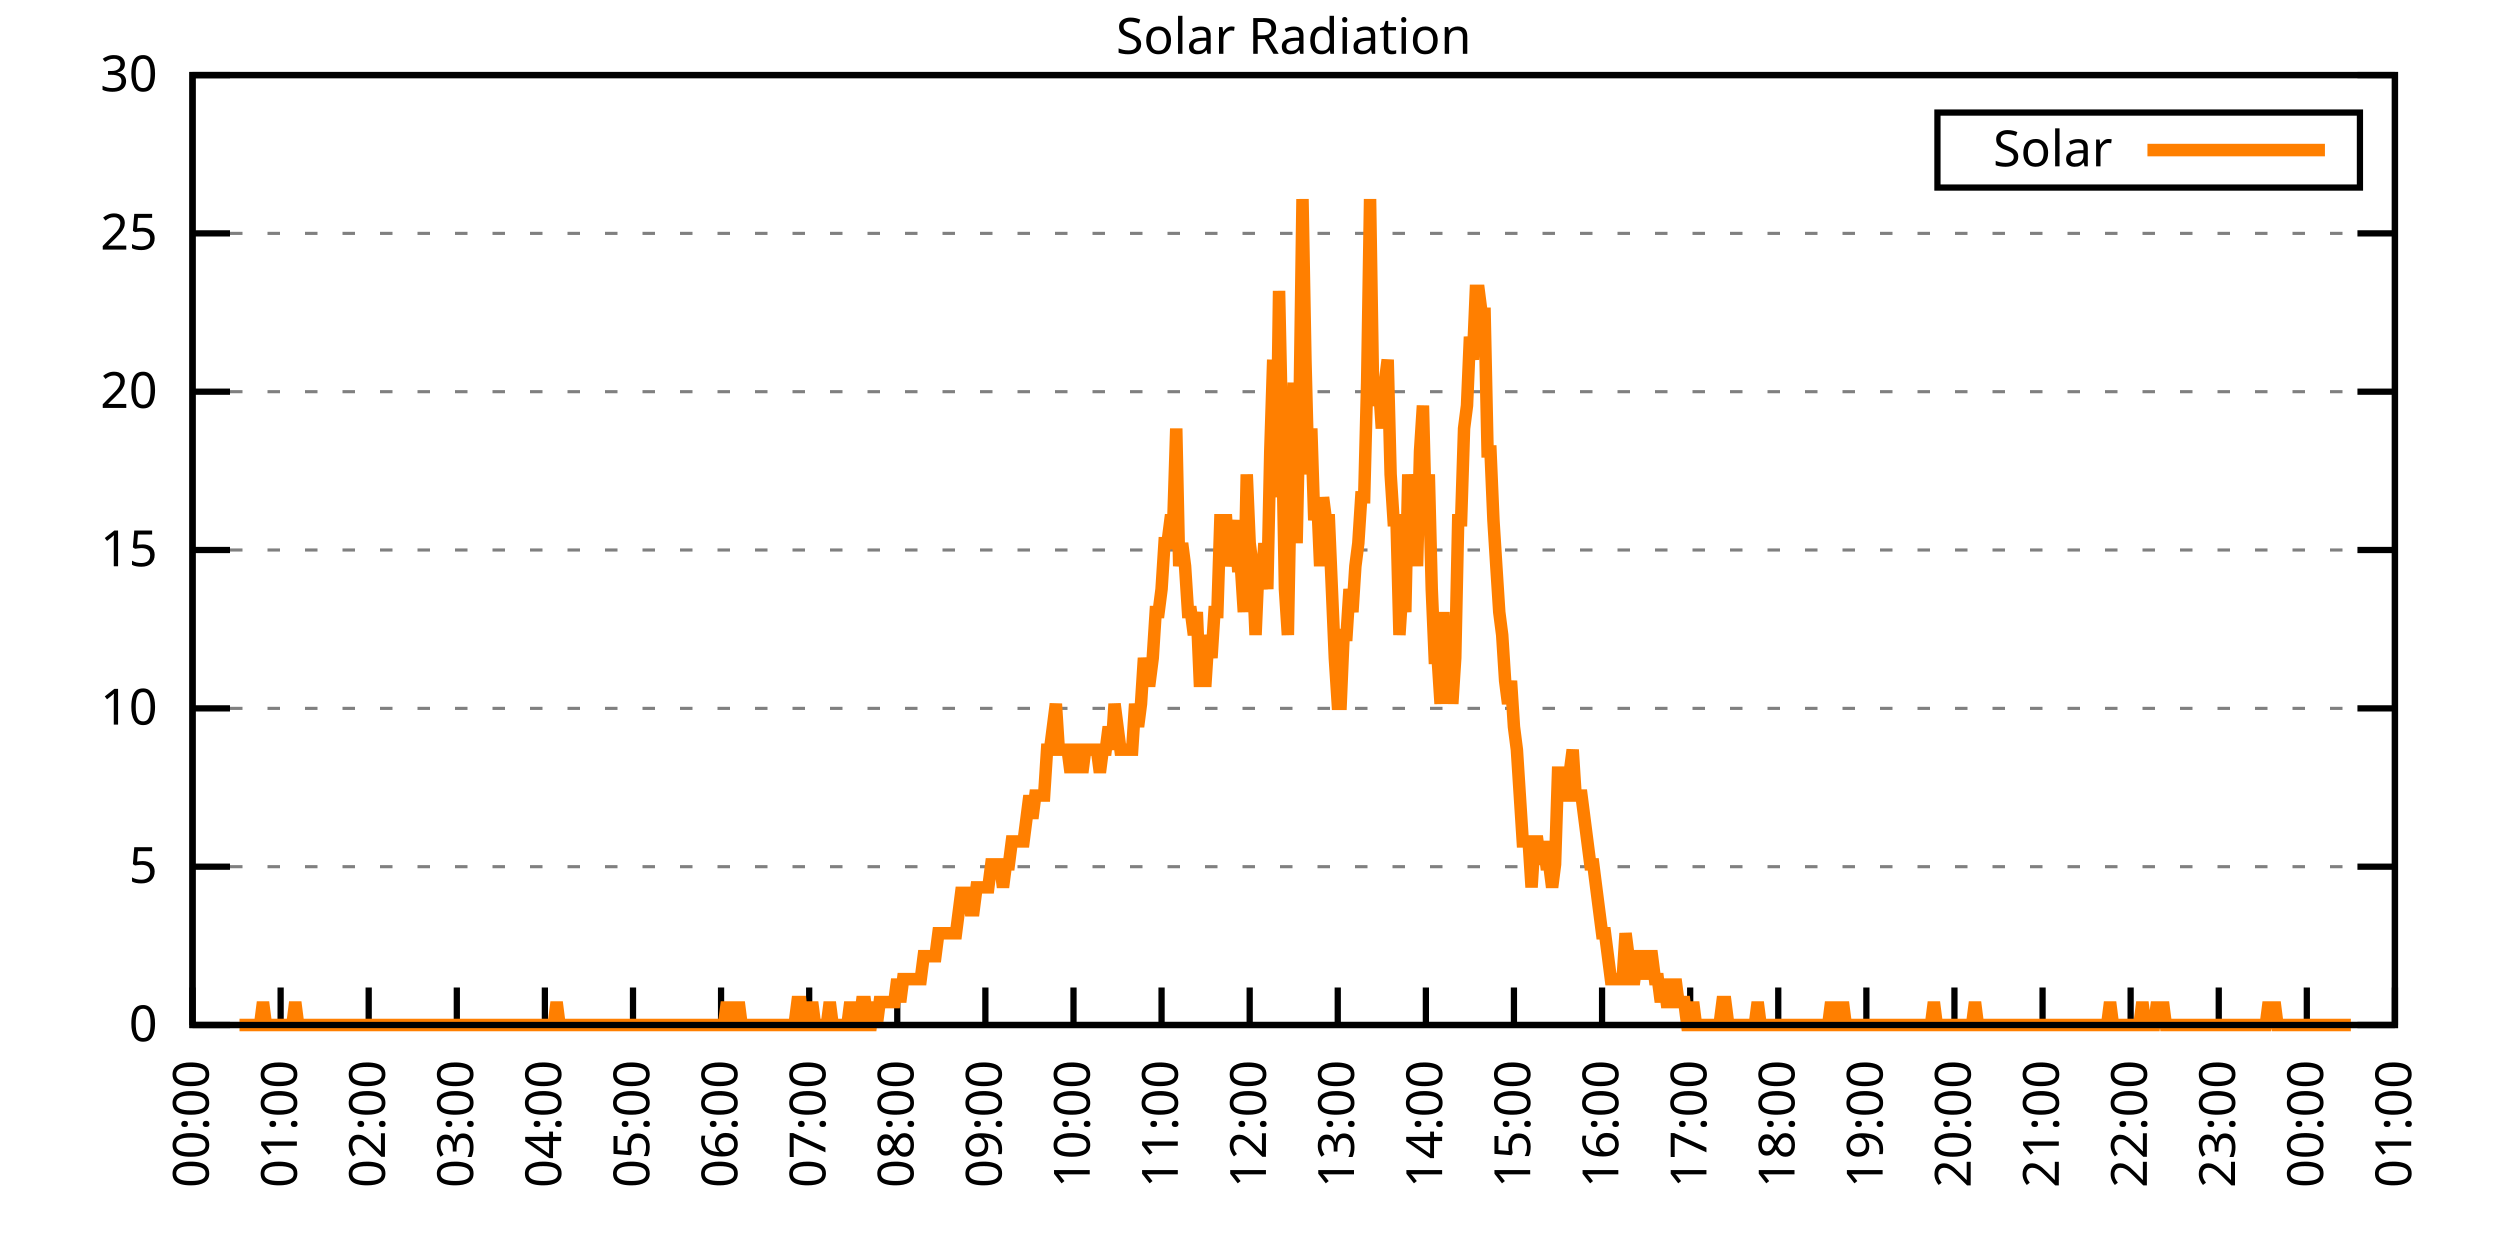
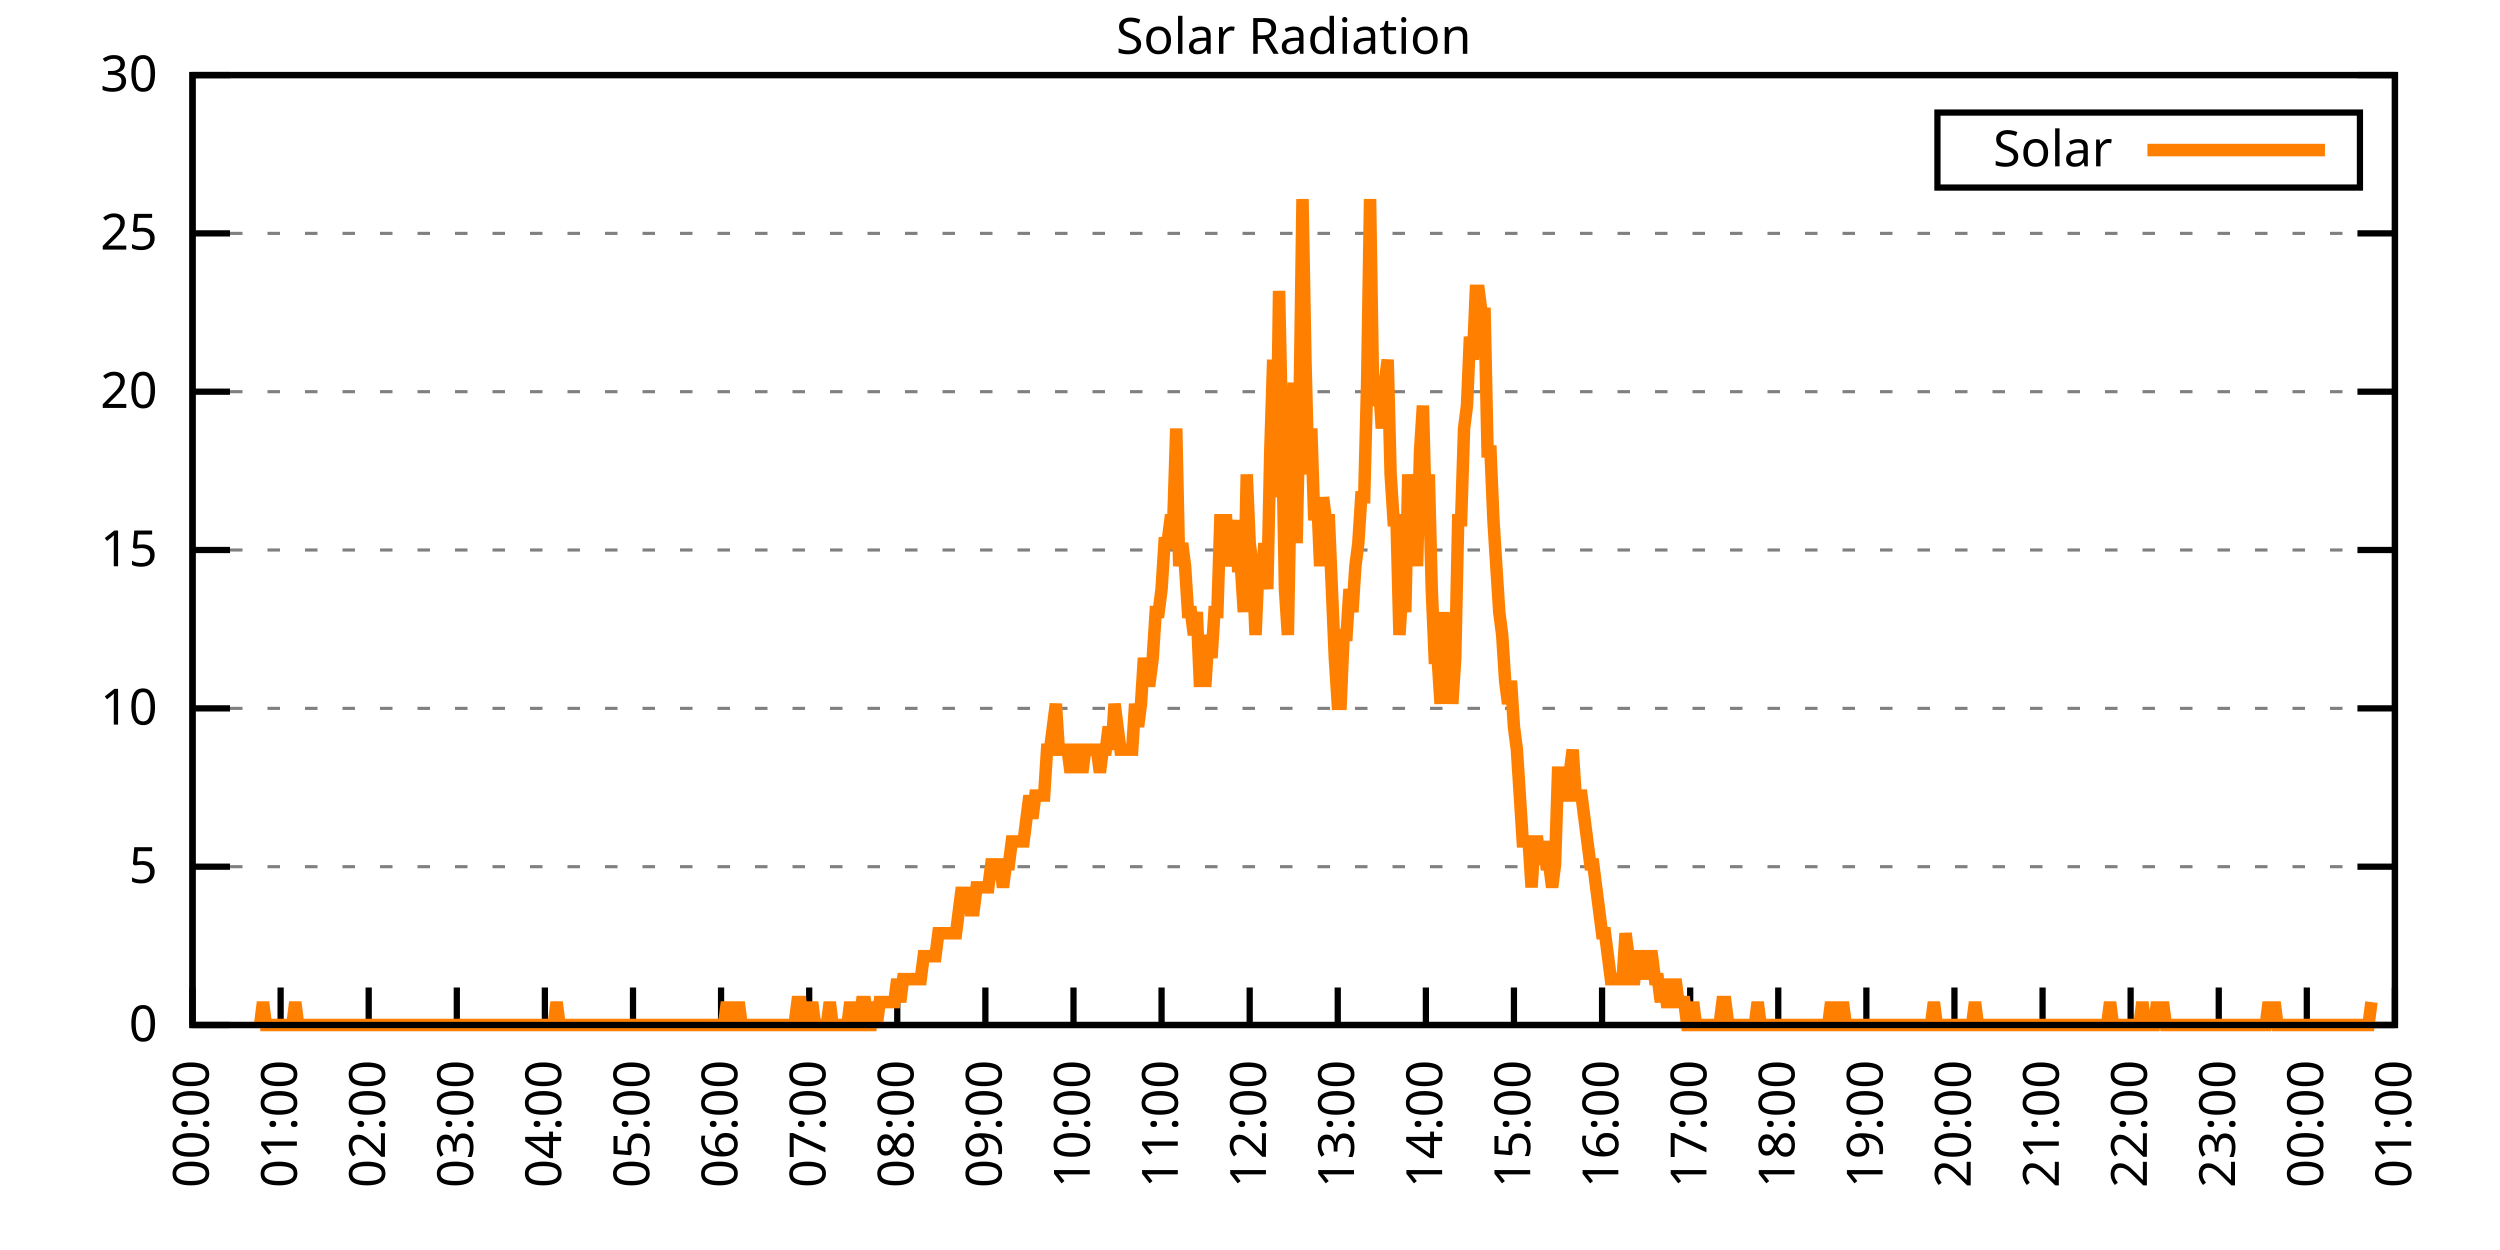
<svg xmlns="http://www.w3.org/2000/svg" xmlns:xlink="http://www.w3.org/1999/xlink" width="400" height="200" viewBox="0 0 400 200">
  <g id="gnuplot_canvas">
    <rect x="0" y="0" width="400" height="200" fill="none" />
    <defs>
      <circle id="gpDot" r="0.5" stroke-width="0.5" stroke="currentColor" />
      <path id="gpPt0" stroke-width="0.333" stroke="currentColor" d="M-1,0 h2 M0,-1 v2" />
      <path id="gpPt1" stroke-width="0.333" stroke="currentColor" d="M-1,-1 L1,1 M1,-1 L-1,1" />
      <path id="gpPt2" stroke-width="0.333" stroke="currentColor" d="M-1,0 L1,0 M0,-1 L0,1 M-1,-1 L1,1 M-1,1 L1,-1" />
      <rect id="gpPt3" stroke-width="0.333" stroke="currentColor" x="-1" y="-1" width="2" height="2" />
      <rect id="gpPt4" stroke-width="0.333" stroke="currentColor" fill="currentColor" x="-1" y="-1" width="2" height="2" />
      <circle id="gpPt5" stroke-width="0.333" stroke="currentColor" cx="0" cy="0" r="1" />
      <use xlink:href="#gpPt5" id="gpPt6" fill="currentColor" stroke="none" />
      <path id="gpPt7" stroke-width="0.333" stroke="currentColor" d="M0,-1.33 L-1.33,0.67 L1.33,0.67 z" />
      <use xlink:href="#gpPt7" id="gpPt8" fill="currentColor" stroke="none" />
      <use xlink:href="#gpPt7" id="gpPt9" stroke="currentColor" transform="rotate(180)" />
      <use xlink:href="#gpPt9" id="gpPt10" fill="currentColor" stroke="none" />
      <use xlink:href="#gpPt3" id="gpPt11" stroke="currentColor" transform="rotate(45)" />
      <use xlink:href="#gpPt11" id="gpPt12" fill="currentColor" stroke="none" />
      <path id="gpPt13" stroke-width="0.333" stroke="currentColor" d="M0,1.330 L1.265,0.411 L0.782,-1.067 L-0.782,-1.076 L-1.265,0.411 z" />
      <use xlink:href="#gpPt13" id="gpPt14" fill="currentColor" stroke="none" />
      <filter id="textbox" filterUnits="objectBoundingBox" x="0" y="0" height="1" width="1">
        <feFlood flood-color="white" flood-opacity="1" result="bgnd" />
        <feComposite in="SourceGraphic" in2="bgnd" operator="atop" />
      </filter>
      <filter id="greybox" filterUnits="objectBoundingBox" x="0" y="0" height="1" width="1">
        <feFlood flood-color="lightgrey" flood-opacity="1" result="grey" />
        <feComposite in="SourceGraphic" in2="grey" operator="atop" />
      </filter>
    </defs>
    <g fill="none" color="white" stroke="currentColor" stroke-width="1.00" stroke-linecap="butt" stroke-linejoin="miter">
</g>
    <g fill="none" color="black" stroke="currentColor" stroke-width="1.00" stroke-linecap="butt" stroke-linejoin="miter">
      <g stroke="none" shape-rendering="crispEdges">
        <polygon fill="rgb(255, 255, 255)" points="30.80,164.00 383.18,164.00 383.18,12.02 30.80,12.02 " />
      </g>
    </g>
    <g fill="none" color="black" stroke="currentColor" stroke-width="1.00" stroke-linecap="butt" stroke-linejoin="miter">
</g>
    <g fill="none" color="black" stroke="black" stroke-width="0.50" stroke-linecap="butt" stroke-linejoin="miter">
</g>
    <g fill="none" color="gray" stroke="currentColor" stroke-width="0.50" stroke-linecap="butt" stroke-linejoin="miter">
      <path stroke="gray" stroke-dasharray="2,4" class="gridline" d="M30.80,164.00 L383.19,164.00  " />
    </g>
    <g fill="none" color="gray" stroke="gray" stroke-width="1.00" stroke-linecap="butt" stroke-linejoin="miter">
</g>
    <g fill="none" color="black" stroke="currentColor" stroke-width="1.00" stroke-linecap="butt" stroke-linejoin="miter">
      <path stroke="black" d="M30.80,164.00 L36.80,164.00 M383.19,164.00 L377.19,164.00  " />
      <g transform="translate(25.20,166.60)" stroke="none" fill="black" font-family="Sans" font-size="8.00" text-anchor="end">
        <text>
          <tspan font-family="Sans"> 0</tspan>
        </text>
      </g>
    </g>
    <g fill="none" color="black" stroke="currentColor" stroke-width="1.00" stroke-linecap="butt" stroke-linejoin="miter">
</g>
    <g fill="none" color="black" stroke="black" stroke-width="0.50" stroke-linecap="butt" stroke-linejoin="miter">
</g>
    <g fill="none" color="gray" stroke="currentColor" stroke-width="0.50" stroke-linecap="butt" stroke-linejoin="miter">
      <path stroke="gray" stroke-dasharray="2,4" class="gridline" d="M30.80,138.67 L383.19,138.67  " />
    </g>
    <g fill="none" color="gray" stroke="gray" stroke-width="1.00" stroke-linecap="butt" stroke-linejoin="miter">
</g>
    <g fill="none" color="black" stroke="currentColor" stroke-width="1.00" stroke-linecap="butt" stroke-linejoin="miter">
      <path stroke="black" d="M30.80,138.67 L36.80,138.67 M383.19,138.67 L377.19,138.67  " />
      <g transform="translate(25.20,141.27)" stroke="none" fill="black" font-family="Sans" font-size="8.00" text-anchor="end">
        <text>
          <tspan font-family="Sans"> 5</tspan>
        </text>
      </g>
    </g>
    <g fill="none" color="black" stroke="currentColor" stroke-width="1.00" stroke-linecap="butt" stroke-linejoin="miter">
</g>
    <g fill="none" color="black" stroke="black" stroke-width="0.50" stroke-linecap="butt" stroke-linejoin="miter">
</g>
    <g fill="none" color="gray" stroke="currentColor" stroke-width="0.50" stroke-linecap="butt" stroke-linejoin="miter">
      <path stroke="gray" stroke-dasharray="2,4" class="gridline" d="M30.80,113.34 L383.19,113.34  " />
    </g>
    <g fill="none" color="gray" stroke="gray" stroke-width="1.00" stroke-linecap="butt" stroke-linejoin="miter">
</g>
    <g fill="none" color="black" stroke="currentColor" stroke-width="1.00" stroke-linecap="butt" stroke-linejoin="miter">
      <path stroke="black" d="M30.80,113.34 L36.80,113.34 M383.19,113.34 L377.19,113.34  " />
      <g transform="translate(25.20,115.94)" stroke="none" fill="black" font-family="Sans" font-size="8.00" text-anchor="end">
        <text>
          <tspan font-family="Sans"> 10</tspan>
        </text>
      </g>
    </g>
    <g fill="none" color="black" stroke="currentColor" stroke-width="1.00" stroke-linecap="butt" stroke-linejoin="miter">
</g>
    <g fill="none" color="black" stroke="black" stroke-width="0.50" stroke-linecap="butt" stroke-linejoin="miter">
</g>
    <g fill="none" color="gray" stroke="currentColor" stroke-width="0.50" stroke-linecap="butt" stroke-linejoin="miter">
      <path stroke="gray" stroke-dasharray="2,4" class="gridline" d="M30.80,88.00 L383.19,88.00  " />
    </g>
    <g fill="none" color="gray" stroke="gray" stroke-width="1.00" stroke-linecap="butt" stroke-linejoin="miter">
</g>
    <g fill="none" color="black" stroke="currentColor" stroke-width="1.00" stroke-linecap="butt" stroke-linejoin="miter">
      <path stroke="black" d="M30.80,88.00 L36.80,88.00 M383.19,88.00 L377.19,88.00  " />
      <g transform="translate(25.20,90.60)" stroke="none" fill="black" font-family="Sans" font-size="8.00" text-anchor="end">
        <text>
          <tspan font-family="Sans"> 15</tspan>
        </text>
      </g>
    </g>
    <g fill="none" color="black" stroke="currentColor" stroke-width="1.00" stroke-linecap="butt" stroke-linejoin="miter">
</g>
    <g fill="none" color="black" stroke="black" stroke-width="0.50" stroke-linecap="butt" stroke-linejoin="miter">
</g>
    <g fill="none" color="gray" stroke="currentColor" stroke-width="0.50" stroke-linecap="butt" stroke-linejoin="miter">
      <path stroke="gray" stroke-dasharray="2,4" class="gridline" d="M30.80,62.67 L383.19,62.67  " />
    </g>
    <g fill="none" color="gray" stroke="gray" stroke-width="1.00" stroke-linecap="butt" stroke-linejoin="miter">
</g>
    <g fill="none" color="black" stroke="currentColor" stroke-width="1.00" stroke-linecap="butt" stroke-linejoin="miter">
      <path stroke="black" d="M30.80,62.67 L36.80,62.67 M383.19,62.67 L377.19,62.67  " />
      <g transform="translate(25.20,65.27)" stroke="none" fill="black" font-family="Sans" font-size="8.00" text-anchor="end">
        <text>
          <tspan font-family="Sans"> 20</tspan>
        </text>
      </g>
    </g>
    <g fill="none" color="black" stroke="currentColor" stroke-width="1.00" stroke-linecap="butt" stroke-linejoin="miter">
</g>
    <g fill="none" color="black" stroke="black" stroke-width="0.50" stroke-linecap="butt" stroke-linejoin="miter">
</g>
    <g fill="none" color="gray" stroke="currentColor" stroke-width="0.50" stroke-linecap="butt" stroke-linejoin="miter">
      <path stroke="gray" stroke-dasharray="2,4" class="gridline" d="M30.80,37.34 L383.19,37.34  " />
    </g>
    <g fill="none" color="gray" stroke="gray" stroke-width="1.00" stroke-linecap="butt" stroke-linejoin="miter">
</g>
    <g fill="none" color="black" stroke="currentColor" stroke-width="1.00" stroke-linecap="butt" stroke-linejoin="miter">
      <path stroke="black" d="M30.80,37.34 L36.80,37.34 M383.19,37.34 L377.19,37.34  " />
      <g transform="translate(25.20,39.94)" stroke="none" fill="black" font-family="Sans" font-size="8.00" text-anchor="end">
        <text>
          <tspan font-family="Sans"> 25</tspan>
        </text>
      </g>
    </g>
    <g fill="none" color="black" stroke="currentColor" stroke-width="1.00" stroke-linecap="butt" stroke-linejoin="miter">
</g>
    <g fill="none" color="black" stroke="black" stroke-width="0.50" stroke-linecap="butt" stroke-linejoin="miter">
</g>
    <g fill="none" color="gray" stroke="currentColor" stroke-width="0.50" stroke-linecap="butt" stroke-linejoin="miter">
      <path stroke="gray" stroke-dasharray="2,4" class="gridline" d="M30.80,12.01 L383.19,12.01  " />
    </g>
    <g fill="none" color="gray" stroke="gray" stroke-width="1.00" stroke-linecap="butt" stroke-linejoin="miter">
</g>
    <g fill="none" color="black" stroke="currentColor" stroke-width="1.00" stroke-linecap="butt" stroke-linejoin="miter">
      <path stroke="black" d="M30.80,12.01 L36.80,12.01 M383.19,12.01 L377.19,12.01  " />
      <g transform="translate(25.20,14.61)" stroke="none" fill="black" font-family="Sans" font-size="8.00" text-anchor="end">
        <text>
          <tspan font-family="Sans"> 30</tspan>
        </text>
      </g>
    </g>
    <g fill="none" color="black" stroke="currentColor" stroke-width="1.00" stroke-linecap="butt" stroke-linejoin="miter">
      <path stroke="black" d="M30.80,164.00 L30.80,158.00  " />
      <g transform="translate(33.40,169.60) rotate(270.00)" stroke="none" fill="black" font-family="Sans" font-size="8.00" text-anchor="end">
        <text>
          <tspan font-family="Sans">00:00</tspan>
        </text>
      </g>
    </g>
    <g fill="none" color="black" stroke="currentColor" stroke-width="1.00" stroke-linecap="butt" stroke-linejoin="miter">
      <path stroke="black" d="M44.90,164.00 L44.90,158.00  " />
      <g transform="translate(47.50,169.60) rotate(270.00)" stroke="none" fill="black" font-family="Sans" font-size="8.00" text-anchor="end">
        <text>
          <tspan font-family="Sans">01:00</tspan>
        </text>
      </g>
    </g>
    <g fill="none" color="black" stroke="currentColor" stroke-width="1.00" stroke-linecap="butt" stroke-linejoin="miter">
      <path stroke="black" d="M58.99,164.00 L58.99,158.00  " />
      <g transform="translate(61.59,169.60) rotate(270.00)" stroke="none" fill="black" font-family="Sans" font-size="8.00" text-anchor="end">
        <text>
          <tspan font-family="Sans">02:00</tspan>
        </text>
      </g>
    </g>
    <g fill="none" color="black" stroke="currentColor" stroke-width="1.00" stroke-linecap="butt" stroke-linejoin="miter">
      <path stroke="black" d="M73.09,164.00 L73.09,158.00  " />
      <g transform="translate(75.69,169.60) rotate(270.00)" stroke="none" fill="black" font-family="Sans" font-size="8.00" text-anchor="end">
        <text>
          <tspan font-family="Sans">03:00</tspan>
        </text>
      </g>
    </g>
    <g fill="none" color="black" stroke="currentColor" stroke-width="1.00" stroke-linecap="butt" stroke-linejoin="miter">
      <path stroke="black" d="M87.18,164.00 L87.18,158.00  " />
      <g transform="translate(89.78,169.60) rotate(270.00)" stroke="none" fill="black" font-family="Sans" font-size="8.00" text-anchor="end">
        <text>
          <tspan font-family="Sans">04:00</tspan>
        </text>
      </g>
    </g>
    <g fill="none" color="black" stroke="currentColor" stroke-width="1.00" stroke-linecap="butt" stroke-linejoin="miter">
      <path stroke="black" d="M101.28,164.00 L101.28,158.00  " />
      <g transform="translate(103.88,169.60) rotate(270.00)" stroke="none" fill="black" font-family="Sans" font-size="8.00" text-anchor="end">
        <text>
          <tspan font-family="Sans">05:00</tspan>
        </text>
      </g>
    </g>
    <g fill="none" color="black" stroke="currentColor" stroke-width="1.00" stroke-linecap="butt" stroke-linejoin="miter">
      <path stroke="black" d="M115.37,164.00 L115.37,158.00  " />
      <g transform="translate(117.97,169.60) rotate(270.00)" stroke="none" fill="black" font-family="Sans" font-size="8.00" text-anchor="end">
        <text>
          <tspan font-family="Sans">06:00</tspan>
        </text>
      </g>
    </g>
    <g fill="none" color="black" stroke="currentColor" stroke-width="1.00" stroke-linecap="butt" stroke-linejoin="miter">
      <path stroke="black" d="M129.47,164.00 L129.47,158.00  " />
      <g transform="translate(132.07,169.60) rotate(270.00)" stroke="none" fill="black" font-family="Sans" font-size="8.00" text-anchor="end">
        <text>
          <tspan font-family="Sans">07:00</tspan>
        </text>
      </g>
    </g>
    <g fill="none" color="black" stroke="currentColor" stroke-width="1.00" stroke-linecap="butt" stroke-linejoin="miter">
      <path stroke="black" d="M143.56,164.00 L143.56,158.00  " />
      <g transform="translate(146.16,169.60) rotate(270.00)" stroke="none" fill="black" font-family="Sans" font-size="8.00" text-anchor="end">
        <text>
          <tspan font-family="Sans">08:00</tspan>
        </text>
      </g>
    </g>
    <g fill="none" color="black" stroke="currentColor" stroke-width="1.00" stroke-linecap="butt" stroke-linejoin="miter">
      <path stroke="black" d="M157.66,164.00 L157.66,158.00  " />
      <g transform="translate(160.26,169.60) rotate(270.00)" stroke="none" fill="black" font-family="Sans" font-size="8.00" text-anchor="end">
        <text>
          <tspan font-family="Sans">09:00</tspan>
        </text>
      </g>
    </g>
    <g fill="none" color="black" stroke="currentColor" stroke-width="1.00" stroke-linecap="butt" stroke-linejoin="miter">
      <path stroke="black" d="M171.76,164.00 L171.76,158.00  " />
      <g transform="translate(174.36,169.60) rotate(270.00)" stroke="none" fill="black" font-family="Sans" font-size="8.00" text-anchor="end">
        <text>
          <tspan font-family="Sans">10:00</tspan>
        </text>
      </g>
    </g>
    <g fill="none" color="black" stroke="currentColor" stroke-width="1.00" stroke-linecap="butt" stroke-linejoin="miter">
      <path stroke="black" d="M185.85,164.00 L185.85,158.00  " />
      <g transform="translate(188.45,169.60) rotate(270.00)" stroke="none" fill="black" font-family="Sans" font-size="8.00" text-anchor="end">
        <text>
          <tspan font-family="Sans">11:00</tspan>
        </text>
      </g>
    </g>
    <g fill="none" color="black" stroke="currentColor" stroke-width="1.00" stroke-linecap="butt" stroke-linejoin="miter">
      <path stroke="black" d="M199.95,164.00 L199.95,158.00  " />
      <g transform="translate(202.55,169.60) rotate(270.00)" stroke="none" fill="black" font-family="Sans" font-size="8.00" text-anchor="end">
        <text>
          <tspan font-family="Sans">12:00</tspan>
        </text>
      </g>
    </g>
    <g fill="none" color="black" stroke="currentColor" stroke-width="1.00" stroke-linecap="butt" stroke-linejoin="miter">
      <path stroke="black" d="M214.04,164.00 L214.04,158.00  " />
      <g transform="translate(216.64,169.60) rotate(270.00)" stroke="none" fill="black" font-family="Sans" font-size="8.00" text-anchor="end">
        <text>
          <tspan font-family="Sans">13:00</tspan>
        </text>
      </g>
    </g>
    <g fill="none" color="black" stroke="currentColor" stroke-width="1.00" stroke-linecap="butt" stroke-linejoin="miter">
      <path stroke="black" d="M228.14,164.00 L228.14,158.00  " />
      <g transform="translate(230.74,169.60) rotate(270.00)" stroke="none" fill="black" font-family="Sans" font-size="8.00" text-anchor="end">
        <text>
          <tspan font-family="Sans">14:00</tspan>
        </text>
      </g>
    </g>
    <g fill="none" color="black" stroke="currentColor" stroke-width="1.00" stroke-linecap="butt" stroke-linejoin="miter">
      <path stroke="black" d="M242.23,164.00 L242.23,158.00  " />
      <g transform="translate(244.83,169.60) rotate(270.00)" stroke="none" fill="black" font-family="Sans" font-size="8.00" text-anchor="end">
        <text>
          <tspan font-family="Sans">15:00</tspan>
        </text>
      </g>
    </g>
    <g fill="none" color="black" stroke="currentColor" stroke-width="1.00" stroke-linecap="butt" stroke-linejoin="miter">
      <path stroke="black" d="M256.33,164.00 L256.33,158.00  " />
      <g transform="translate(258.93,169.60) rotate(270.00)" stroke="none" fill="black" font-family="Sans" font-size="8.00" text-anchor="end">
        <text>
          <tspan font-family="Sans">16:00</tspan>
        </text>
      </g>
    </g>
    <g fill="none" color="black" stroke="currentColor" stroke-width="1.00" stroke-linecap="butt" stroke-linejoin="miter">
      <path stroke="black" d="M270.43,164.00 L270.43,158.00  " />
      <g transform="translate(273.03,169.60) rotate(270.00)" stroke="none" fill="black" font-family="Sans" font-size="8.00" text-anchor="end">
        <text>
          <tspan font-family="Sans">17:00</tspan>
        </text>
      </g>
    </g>
    <g fill="none" color="black" stroke="currentColor" stroke-width="1.00" stroke-linecap="butt" stroke-linejoin="miter">
      <path stroke="black" d="M284.52,164.00 L284.52,158.00  " />
      <g transform="translate(287.12,169.60) rotate(270.00)" stroke="none" fill="black" font-family="Sans" font-size="8.00" text-anchor="end">
        <text>
          <tspan font-family="Sans">18:00</tspan>
        </text>
      </g>
    </g>
    <g fill="none" color="black" stroke="currentColor" stroke-width="1.00" stroke-linecap="butt" stroke-linejoin="miter">
      <path stroke="black" d="M298.62,164.00 L298.62,158.00  " />
      <g transform="translate(301.22,169.60) rotate(270.00)" stroke="none" fill="black" font-family="Sans" font-size="8.00" text-anchor="end">
        <text>
          <tspan font-family="Sans">19:00</tspan>
        </text>
      </g>
    </g>
    <g fill="none" color="black" stroke="currentColor" stroke-width="1.00" stroke-linecap="butt" stroke-linejoin="miter">
      <path stroke="black" d="M312.71,164.00 L312.71,158.00  " />
      <g transform="translate(315.31,169.60) rotate(270.00)" stroke="none" fill="black" font-family="Sans" font-size="8.00" text-anchor="end">
        <text>
          <tspan font-family="Sans">20:00</tspan>
        </text>
      </g>
    </g>
    <g fill="none" color="black" stroke="currentColor" stroke-width="1.00" stroke-linecap="butt" stroke-linejoin="miter">
      <path stroke="black" d="M326.81,164.00 L326.81,158.00  " />
      <g transform="translate(329.41,169.60) rotate(270.00)" stroke="none" fill="black" font-family="Sans" font-size="8.00" text-anchor="end">
        <text>
          <tspan font-family="Sans">21:00</tspan>
        </text>
      </g>
    </g>
    <g fill="none" color="black" stroke="currentColor" stroke-width="1.00" stroke-linecap="butt" stroke-linejoin="miter">
      <path stroke="black" d="M340.90,164.00 L340.90,158.00  " />
      <g transform="translate(343.50,169.60) rotate(270.00)" stroke="none" fill="black" font-family="Sans" font-size="8.00" text-anchor="end">
        <text>
          <tspan font-family="Sans">22:00</tspan>
        </text>
      </g>
    </g>
    <g fill="none" color="black" stroke="currentColor" stroke-width="1.00" stroke-linecap="butt" stroke-linejoin="miter">
      <path stroke="black" d="M355.00,164.00 L355.00,158.00  " />
      <g transform="translate(357.60,169.60) rotate(270.00)" stroke="none" fill="black" font-family="Sans" font-size="8.00" text-anchor="end">
        <text>
          <tspan font-family="Sans">23:00</tspan>
        </text>
      </g>
    </g>
    <g fill="none" color="black" stroke="currentColor" stroke-width="1.00" stroke-linecap="butt" stroke-linejoin="miter">
      <path stroke="black" d="M369.09,164.00 L369.09,158.00  " />
      <g transform="translate(371.69,169.60) rotate(270.00)" stroke="none" fill="black" font-family="Sans" font-size="8.00" text-anchor="end">
        <text>
          <tspan font-family="Sans">00:00</tspan>
        </text>
      </g>
    </g>
    <g fill="none" color="black" stroke="currentColor" stroke-width="1.00" stroke-linecap="butt" stroke-linejoin="miter">
      <path stroke="black" d="M383.19,164.00 L383.19,158.00  " />
      <g transform="translate(385.79,169.60) rotate(270.00)" stroke="none" fill="black" font-family="Sans" font-size="8.00" text-anchor="end">
        <text>
          <tspan font-family="Sans">01:00</tspan>
        </text>
      </g>
    </g>
    <g fill="none" color="black" stroke="currentColor" stroke-width="1.00" stroke-linecap="butt" stroke-linejoin="miter">
</g>
    <g fill="none" color="black" stroke="currentColor" stroke-width="1.00" stroke-linecap="butt" stroke-linejoin="miter">
      <path stroke="black" d="M30.80,12.01 L30.80,164.00 L383.19,164.00 L383.19,12.01 L30.80,12.01 Z  " />
    </g>
    <g fill="none" color="black" stroke="currentColor" stroke-width="1.00" stroke-linecap="butt" stroke-linejoin="miter">
</g>
    <g fill="none" color="black" stroke="currentColor" stroke-width="1.00" stroke-linecap="butt" stroke-linejoin="miter">
      <path stroke="black" d="M309.99,30.01 L309.99,18.01 L377.59,18.01 L377.59,30.01 L309.99,30.01 Z  " />
    </g>
    <g id="Solar_Radiation_plot_1">
      <g fill="none" color="white" stroke="black" stroke-width="2.00" stroke-linecap="butt" stroke-linejoin="miter">
</g>
      <g fill="none" color="black" stroke="currentColor" stroke-width="2.00" stroke-linecap="butt" stroke-linejoin="miter">
        <g transform="translate(337.99,26.61)" stroke="none" fill="black" font-family="Sans" font-size="8.00" text-anchor="end">
          <text>
            <tspan font-family="Sans">Solar</tspan>
          </text>
        </g>
      </g>
      <g fill="none" color="black" stroke="currentColor" stroke-width="2.00" stroke-linecap="butt" stroke-linejoin="miter">
-         <path stroke="rgb(255, 127,   0)" d="M343.59,24.01 L371.99,24.01 M38.32,164.00 L38.79,164.00 L39.26,164.00 L39.73,164.00 L40.20,164.00 L40.67,164.00   L41.14,164.00 L41.61,164.00 L42.08,160.33 L42.55,164.00 L43.02,164.00 L43.49,164.00 L43.96,164.00 L44.43,164.00   L44.90,164.00 L45.37,164.00 L45.84,164.00 L46.31,164.00 L46.78,164.00 L47.24,160.33 L47.71,164.00 L48.18,164.00   L48.65,164.00 L49.12,164.00 L49.59,164.00 L50.06,164.00 L50.53,164.00 L51.00,164.00 L51.47,164.00 L51.94,164.00   L52.41,164.00 L52.88,164.00 L53.35,164.00 L53.82,164.00 L54.29,164.00 L54.76,164.00 L55.23,164.00 L55.70,164.00   L56.17,164.00 L56.64,164.00 L57.11,164.00 L57.58,164.00 L58.05,164.00 L58.52,164.00 L58.99,164.00 L59.46,164.00   L59.93,164.00 L60.40,164.00 L60.87,164.00 L61.34,164.00 L61.81,164.00 L62.28,164.00 L62.75,164.00 L63.22,164.00   L63.69,164.00 L64.16,164.00 L64.63,164.00 L65.10,164.00 L65.57,164.00 L66.04,164.00 L66.51,164.00 L66.98,164.00   L67.45,164.00 L67.92,164.00 L68.39,164.00 L68.86,164.00 L69.33,164.00 L69.80,164.00 L70.27,164.00 L70.74,164.00   L71.21,164.00 L71.68,164.00 L72.15,164.00 L72.62,164.00 L73.09,164.00 L73.56,164.00 L74.03,164.00 L74.50,164.00   L74.97,164.00 L75.44,164.00 L75.91,164.00 L76.38,164.00 L76.85,164.00 L77.32,164.00 L77.79,164.00 L78.26,164.00   L78.73,164.00 L79.19,164.00 L79.66,164.00 L80.13,164.00 L80.60,164.00 L81.07,164.00 L81.54,164.00 L82.01,164.00   L82.48,164.00 L82.95,164.00 L83.42,164.00 L83.89,164.00 L84.36,164.00 L84.83,164.00 L85.30,164.00 L85.77,164.00   L86.24,164.00 L86.71,164.00 L87.18,164.00 L87.65,164.00 L88.12,164.00 L88.59,164.00 L89.06,160.33 L89.53,164.00   L90.00,164.00 L90.47,164.00 L90.94,164.00 L91.41,164.00 L91.88,164.00 L92.35,164.00 L92.82,164.00 L93.29,164.00   L93.76,164.00 L94.23,164.00 L94.70,164.00 L95.17,164.00 L95.64,164.00 L96.11,164.00 L96.58,164.00 L97.05,164.00   L97.52,164.00 L97.99,164.00 L98.46,164.00 L98.93,164.00 L99.40,164.00 L99.87,164.00 L100.34,164.00 L100.81,164.00   L101.28,164.00 L101.75,164.00 L102.22,164.00 L102.69,164.00 L103.16,164.00 L103.63,164.00 L104.10,164.00 L104.57,164.00   L105.04,164.00 L105.51,164.00 L105.98,164.00 L106.45,164.00 L106.92,164.00 L107.39,164.00 L107.86,164.00 L108.33,164.00   L108.80,164.00 L109.27,164.00 L109.74,164.00 L110.21,164.00 L110.68,164.00 L111.14,164.00 L111.61,164.00 L112.08,164.00   L112.55,164.00 L113.02,164.00 L113.49,164.00 L113.96,164.00 L114.43,164.00 L114.90,164.00 L115.37,164.00 L115.84,164.00   L116.31,160.33 L116.78,164.00 L117.25,164.00 L117.72,164.00 L118.19,160.33 L118.66,164.00 L119.13,164.00 L119.60,164.00   L120.07,164.00 L120.54,164.00 L121.01,164.00 L121.48,164.00 L121.95,164.00 L122.42,164.00 L122.89,164.00 L123.36,164.00   L123.83,164.00 L124.30,164.00 L124.77,164.00 L125.24,164.00 L125.71,164.00 L126.18,164.00 L126.65,164.00 L127.12,164.00   L127.59,160.33 L128.06,160.33 L128.53,164.00 L129.00,164.00 L129.47,164.00 L129.94,160.33 L130.41,164.00 L130.88,164.00   L131.35,164.00 L131.82,164.00 L132.29,164.00 L132.76,160.33 L133.23,164.00 L133.70,164.00 L134.17,164.00 L134.64,164.00   L135.11,164.00 L135.58,164.00 L136.05,160.33 L136.52,164.00 L136.99,164.00 L137.46,164.00 L137.93,160.33 L138.40,160.33   L138.87,164.00 L139.34,164.00 L139.81,160.33 L140.28,164.00 L140.75,160.33 L141.22,160.33 L141.69,160.33 L142.16,160.33   L142.63,160.33 L143.09,160.33 L143.56,156.66 L144.03,160.33 L144.50,156.66 L144.97,156.66 L145.44,156.66 L145.91,156.66   L146.38,156.66 L146.85,156.66 L147.32,156.66 L147.79,152.99 L148.26,152.99 L148.73,152.99 L149.20,152.99 L149.67,152.99   L150.14,149.32 L150.61,149.32 L151.08,149.32 L151.55,149.32 L152.02,149.32 L152.49,149.32 L152.96,149.32 L153.43,145.65   L153.90,141.98 L154.37,145.65 L154.84,141.98 L155.31,145.65 L155.78,145.65 L156.25,141.98 L156.72,141.98 L157.19,141.98   L157.66,141.98 L158.13,141.98 L158.60,138.30 L159.07,138.30 L159.54,138.30 L160.01,138.30 L160.48,141.98 L160.95,138.30   L161.42,138.30 L161.89,134.63 L162.36,134.63 L162.83,134.63 L163.30,134.63 L163.77,134.63 L164.24,130.96 L164.71,127.29   L165.18,130.96 L165.65,127.29 L166.12,127.29 L166.59,127.29 L167.06,127.29 L167.53,119.95 L168.00,119.95 L168.47,116.28   L168.94,112.61 L169.41,119.95 L169.88,119.95 L170.35,119.95 L170.82,119.95 L171.29,123.62 L171.76,119.95 L172.23,119.95   L172.70,119.95 L173.17,123.62 L173.64,119.95 L174.11,119.95 L174.58,119.95 L175.04,119.95 L175.51,119.95 L175.98,123.62   L176.45,119.95 L176.92,119.95 L177.39,116.28 L177.86,119.95 L178.33,112.61 L178.80,116.28 L179.27,119.95 L179.74,119.95   L180.21,119.95 L180.68,119.95 L181.15,119.95 L181.62,112.61 L182.09,116.28 L182.56,112.61 L183.03,105.27 L183.50,108.94   L183.97,108.94 L184.44,105.27 L184.91,97.93 L185.38,97.93 L185.85,94.26 L186.32,86.91 L186.79,86.91 L187.26,83.24   L187.73,83.24 L188.20,68.56 L188.67,90.59 L189.14,86.91 L189.61,90.59 L190.08,97.93 L190.55,97.93 L191.02,101.60   L191.49,97.93 L191.96,108.94 L192.43,108.94 L192.90,108.94 L193.37,101.60 L193.84,105.27 L194.31,97.93 L194.78,97.93   L195.25,83.24 L195.72,83.24 L196.19,83.24 L196.66,90.59 L197.13,86.91 L197.60,83.24 L198.07,90.59 L198.54,90.59   L199.01,97.93 L199.48,75.90 L199.95,86.91 L200.42,90.59 L200.89,101.60 L201.36,90.59 L201.83,94.26 L202.30,86.91   L202.77,94.26 L203.24,72.23 L203.71,57.55 L204.18,79.57 L204.65,46.54 L205.12,68.56 L205.59,94.26 L206.06,101.60   L206.53,75.90 L207.00,61.22 L207.46,86.91 L207.93,64.89 L208.40,31.85 L208.87,57.55 L209.34,75.90 L209.81,68.56   L210.28,83.24 L210.75,79.57 L211.22,90.59 L211.69,79.57 L212.16,83.24 L212.63,83.24 L213.10,94.26 L213.57,105.27   L214.04,112.61 L214.51,112.61 L214.98,101.60 L215.45,101.60 L215.92,94.26 L216.39,97.93 L216.86,90.59 L217.33,86.91   L217.80,79.57 L218.27,79.57 L218.74,61.22 L219.21,31.85 L219.68,61.22 L220.15,64.89 L220.62,61.22 L221.09,68.56   L221.56,61.22 L222.03,57.55 L222.50,75.90 L222.97,83.24 L223.44,83.24 L223.91,101.60 L224.38,94.26 L224.85,97.93   L225.32,75.90 L225.79,83.24 L226.26,79.57 L226.73,90.59 L227.20,72.23 L227.67,64.89 L228.14,83.24 L228.61,75.90   L229.08,94.26 L229.55,105.27 L230.02,105.27 L230.49,112.61 L230.96,97.93 L231.43,112.61 L231.90,101.60 L232.37,112.61   L232.84,105.27 L233.31,83.24 L233.78,83.24 L234.25,68.56 L234.72,64.89 L235.19,53.88 L235.66,57.55 L236.13,46.54   L236.60,46.54 L237.07,50.21 L237.54,50.21 L238.01,72.23 L238.48,72.23 L238.95,83.24 L239.41,90.59 L239.88,97.93   L240.35,101.60 L240.82,108.94 L241.29,112.61 L241.76,108.94 L242.23,116.28 L242.70,119.95 L243.17,127.29 L243.64,134.63   L244.11,134.63 L244.58,134.63 L245.05,141.98 L245.52,134.63 L245.99,134.63 L246.46,138.30 L246.93,134.63 L247.40,138.30   L247.87,138.30 L248.34,141.98 L248.81,138.30 L249.28,123.62 L249.75,123.62 L250.22,127.29 L250.69,127.29 L251.16,123.62   L251.63,119.95 L252.10,127.29 L252.57,127.29 L253.04,127.29 L253.51,130.96 L253.98,134.63 L254.45,138.30 L254.92,138.30   L255.39,141.98 L255.86,145.65 L256.33,149.32 L256.80,149.32 L257.27,152.99 L257.74,156.66 L258.21,156.66 L258.68,156.66   L259.15,156.66 L259.62,156.66 L260.09,149.32 L260.56,152.99 L261.03,156.66 L261.50,156.66 L261.97,152.99 L262.44,152.99   L262.91,156.66 L263.38,152.99 L263.85,152.99 L264.32,152.99 L264.79,156.66 L265.26,156.66 L265.73,160.33 L266.20,156.66   L266.67,160.33 L267.14,160.33 L267.61,160.33 L268.08,156.66 L268.55,160.33 L269.02,160.33 L269.49,160.33 L269.96,164.00   L270.43,164.00 L270.90,160.33 L271.36,164.00 L271.83,164.00 L272.30,164.00 L272.77,164.00 L273.24,164.00 L273.71,164.00   L274.18,164.00 L274.65,164.00 L275.12,164.00 L275.59,160.33 L276.06,160.33 L276.53,164.00 L277.00,164.00 L277.47,164.00   L277.94,164.00 L278.41,164.00 L278.88,164.00 L279.35,164.00 L279.82,164.00 L280.29,164.00 L280.76,164.00 L281.23,160.33   L281.70,164.00 L282.17,164.00 L282.64,164.00 L283.11,164.00 L283.58,164.00 L284.05,164.00 L284.52,164.00 L284.99,164.00   L285.46,164.00 L285.93,164.00 L286.40,164.00 L286.87,164.00 L287.34,164.00 L287.81,164.00 L288.28,164.00 L288.75,164.00   L289.22,164.00 L289.69,164.00 L290.16,164.00 L290.63,164.00 L291.10,164.00 L291.57,164.00 L292.04,164.00 L292.51,164.00   L292.98,160.33 L293.45,164.00 L293.92,164.00 L294.39,164.00 L294.86,160.33 L295.33,164.00 L295.80,164.00 L296.27,164.00   L296.74,164.00 L297.21,164.00 L297.68,164.00 L298.15,164.00 L298.62,164.00 L299.09,164.00 L299.56,164.00 L300.03,164.00   L300.50,164.00 L300.97,164.00 L301.44,164.00 L301.91,164.00 L302.38,164.00 L302.85,164.00 L303.31,164.00 L303.78,164.00   L304.25,164.00 L304.72,164.00 L305.19,164.00 L305.66,164.00 L306.13,164.00 L306.60,164.00 L307.07,164.00 L307.54,164.00   L308.01,164.00 L308.48,164.00 L308.95,164.00 L309.42,160.33 L309.89,164.00 L310.36,164.00 L310.83,164.00 L311.30,164.00   L311.77,164.00 L312.24,164.00 L312.71,164.00 L313.18,164.00 L313.65,164.00 L314.12,164.00 L314.59,164.00 L315.06,164.00   L315.53,164.00 L316.00,160.33 L316.47,164.00 L316.94,164.00 L317.41,164.00 L317.88,164.00 L318.35,164.00 L318.82,164.00   L319.29,164.00 L319.76,164.00 L320.23,164.00 L320.70,164.00 L321.17,164.00 L321.64,164.00 L322.11,164.00 L322.58,164.00   L323.05,164.00 L323.52,164.00 L323.99,164.00 L324.46,164.00 L324.93,164.00 L325.40,164.00 L325.87,164.00 L326.34,164.00   L326.81,164.00 L327.28,164.00 L327.75,164.00 L328.22,164.00 L328.69,164.00 L329.16,164.00 L329.63,164.00 L330.10,164.00   L330.57,164.00 L331.04,164.00 L331.51,164.00 L331.98,164.00 L332.45,164.00 L332.92,164.00 L333.39,164.00 L333.86,164.00   L334.33,164.00 L334.80,164.00 L335.26,164.00 L335.73,164.00 L336.20,164.00 L336.67,164.00 L337.14,164.00 L337.61,160.33   L338.08,164.00 L338.55,164.00 L339.02,164.00 L339.49,164.00 L339.96,164.00 L340.43,164.00 L340.90,164.00 L341.37,164.00   L341.84,164.00 L342.31,164.00 L342.78,160.33 L343.25,164.00 L343.72,164.00 L344.19,164.00 L344.66,164.00 L345.13,160.33   L345.60,164.00 L346.07,160.33 L346.54,164.00 L347.01,164.00 L347.48,164.00 L347.95,164.00 L348.42,164.00 L348.89,164.00   L349.36,164.00 L349.83,164.00 L350.30,164.00 L350.77,164.00 L351.24,164.00 L351.71,164.00 L352.18,164.00 L352.65,164.00   L353.12,164.00 L353.59,164.00 L354.06,164.00 L354.53,164.00 L355.00,164.00 L355.47,164.00 L355.94,164.00 L356.41,164.00   L356.88,164.00 L357.35,164.00 L357.82,164.00 L358.29,164.00 L358.76,164.00 L359.23,164.00 L359.70,164.00 L360.17,164.00   L360.64,164.00 L361.11,164.00 L361.58,164.00 L362.05,164.00 L362.52,164.00 L362.99,160.33 L363.46,164.00 L363.93,160.33   L364.40,164.00 L364.87,164.00 L365.34,164.00 L365.81,164.00 L366.28,164.00 L366.75,164.00 L367.21,164.00 L367.68,164.00   L368.15,164.00 L368.62,164.00 L369.09,164.00 L369.56,164.00 L370.03,164.00 L370.50,164.00 L370.97,164.00 L371.44,164.00   L371.91,164.00 L372.38,164.00 L372.85,164.00 L373.32,164.00 L373.79,164.00 L374.26,164.00 L374.73,164.00 L375.20,164.00   L375.67,164.00 L376.14,164.00  " />
+         <path stroke="rgb(255, 127,   0)" d="M343.59,24.01 L371.99,24.01 M41.61,164.00 L42.08,160.33 L42.55,164.00 L43.02,164.00 L43.49,164.00 L43.96,164.00   L44.43,164.00 L44.90,164.00 L45.37,164.00 L45.84,164.00 L46.31,164.00 L46.78,164.00 L47.24,160.33 L47.71,164.00   L48.18,164.00 L48.65,164.00 L49.12,164.00 L49.59,164.00 L50.06,164.00 L50.53,164.00 L51.00,164.00 L51.47,164.00   L51.94,164.00 L52.41,164.00 L52.88,164.00 L53.35,164.00 L53.82,164.00 L54.29,164.00 L54.76,164.00 L55.23,164.00   L55.70,164.00 L56.17,164.00 L56.64,164.00 L57.11,164.00 L57.58,164.00 L58.05,164.00 L58.52,164.00 L58.99,164.00   L59.46,164.00 L59.93,164.00 L60.40,164.00 L60.87,164.00 L61.34,164.00 L61.81,164.00 L62.28,164.00 L62.75,164.00   L63.22,164.00 L63.69,164.00 L64.16,164.00 L64.63,164.00 L65.10,164.00 L65.57,164.00 L66.04,164.00 L66.51,164.00   L66.98,164.00 L67.45,164.00 L67.92,164.00 L68.39,164.00 L68.86,164.00 L69.33,164.00 L69.80,164.00 L70.27,164.00   L70.74,164.00 L71.21,164.00 L71.68,164.00 L72.15,164.00 L72.62,164.00 L73.09,164.00 L73.56,164.00 L74.03,164.00   L74.50,164.00 L74.97,164.00 L75.44,164.00 L75.91,164.00 L76.38,164.00 L76.85,164.00 L77.32,164.00 L77.79,164.00   L78.26,164.00 L78.73,164.00 L79.19,164.00 L79.66,164.00 L80.13,164.00 L80.60,164.00 L81.07,164.00 L81.54,164.00   L82.01,164.00 L82.48,164.00 L82.95,164.00 L83.42,164.00 L83.89,164.00 L84.36,164.00 L84.83,164.00 L85.30,164.00   L85.77,164.00 L86.24,164.00 L86.71,164.00 L87.18,164.00 L87.65,164.00 L88.12,164.00 L88.59,164.00 L89.06,160.33   L89.53,164.00 L90.00,164.00 L90.47,164.00 L90.94,164.00 L91.41,164.00 L91.88,164.00 L92.35,164.00 L92.82,164.00   L93.29,164.00 L93.76,164.00 L94.23,164.00 L94.70,164.00 L95.17,164.00 L95.64,164.00 L96.11,164.00 L96.58,164.00   L97.05,164.00 L97.52,164.00 L97.99,164.00 L98.46,164.00 L98.93,164.00 L99.40,164.00 L99.87,164.00 L100.34,164.00   L100.81,164.00 L101.28,164.00 L101.75,164.00 L102.22,164.00 L102.69,164.00 L103.16,164.00 L103.63,164.00 L104.10,164.00   L104.57,164.00 L105.04,164.00 L105.51,164.00 L105.98,164.00 L106.45,164.00 L106.92,164.00 L107.39,164.00 L107.86,164.00   L108.33,164.00 L108.80,164.00 L109.27,164.00 L109.74,164.00 L110.21,164.00 L110.68,164.00 L111.14,164.00 L111.61,164.00   L112.08,164.00 L112.55,164.00 L113.02,164.00 L113.49,164.00 L113.96,164.00 L114.43,164.00 L114.90,164.00 L115.37,164.00   L115.84,164.00 L116.31,160.33 L116.78,164.00 L117.25,164.00 L117.72,164.00 L118.19,160.33 L118.66,164.00 L119.13,164.00   L119.60,164.00 L120.07,164.00 L120.54,164.00 L121.01,164.00 L121.48,164.00 L121.95,164.00 L122.42,164.00 L122.89,164.00   L123.36,164.00 L123.83,164.00 L124.30,164.00 L124.77,164.00 L125.24,164.00 L125.71,164.00 L126.18,164.00 L126.65,164.00   L127.12,164.00 L127.59,160.33 L128.06,160.33 L128.53,164.00 L129.00,164.00 L129.47,164.00 L129.94,160.33 L130.41,164.00   L130.88,164.00 L131.35,164.00 L131.82,164.00 L132.29,164.00 L132.76,160.33 L133.23,164.00 L133.70,164.00 L134.17,164.00   L134.64,164.00 L135.11,164.00 L135.58,164.00 L136.05,160.33 L136.52,164.00 L136.99,164.00 L137.46,164.00 L137.93,160.33   L138.40,160.33 L138.87,164.00 L139.34,164.00 L139.81,160.33 L140.28,164.00 L140.75,160.33 L141.22,160.33 L141.69,160.33   L142.16,160.33 L142.63,160.33 L143.09,160.33 L143.56,156.66 L144.03,160.33 L144.50,156.66 L144.97,156.66 L145.44,156.66   L145.91,156.66 L146.38,156.66 L146.85,156.66 L147.32,156.66 L147.79,152.99 L148.26,152.99 L148.73,152.99 L149.20,152.99   L149.67,152.99 L150.14,149.32 L150.61,149.32 L151.08,149.32 L151.55,149.32 L152.02,149.32 L152.49,149.32 L152.96,149.32   L153.43,145.65 L153.90,141.98 L154.37,145.65 L154.84,141.98 L155.31,145.65 L155.78,145.65 L156.25,141.98 L156.72,141.98   L157.19,141.98 L157.66,141.98 L158.13,141.98 L158.60,138.30 L159.07,138.30 L159.54,138.30 L160.01,138.30 L160.48,141.98   L160.95,138.30 L161.42,138.30 L161.89,134.63 L162.36,134.63 L162.83,134.63 L163.30,134.63 L163.77,134.63 L164.24,130.96   L164.71,127.29 L165.18,130.96 L165.65,127.29 L166.12,127.29 L166.59,127.29 L167.06,127.29 L167.53,119.95 L168.00,119.95   L168.47,116.28 L168.94,112.61 L169.41,119.95 L169.88,119.95 L170.35,119.95 L170.82,119.95 L171.29,123.62 L171.76,119.95   L172.23,119.95 L172.70,119.95 L173.17,123.62 L173.64,119.95 L174.11,119.95 L174.58,119.95 L175.04,119.95 L175.51,119.95   L175.98,123.62 L176.45,119.95 L176.92,119.95 L177.39,116.28 L177.86,119.95 L178.33,112.61 L178.80,116.28 L179.27,119.95   L179.74,119.95 L180.21,119.95 L180.68,119.95 L181.15,119.95 L181.62,112.61 L182.09,116.28 L182.56,112.61 L183.03,105.27   L183.50,108.94 L183.97,108.94 L184.44,105.27 L184.91,97.93 L185.38,97.93 L185.85,94.26 L186.32,86.91 L186.79,86.91   L187.26,83.24 L187.73,83.24 L188.20,68.56 L188.67,90.59 L189.14,86.91 L189.61,90.59 L190.08,97.93 L190.55,97.93   L191.02,101.60 L191.49,97.93 L191.96,108.94 L192.43,108.94 L192.90,108.94 L193.37,101.60 L193.84,105.27 L194.31,97.93   L194.78,97.93 L195.25,83.24 L195.72,83.24 L196.19,83.24 L196.66,90.59 L197.13,86.91 L197.60,83.24 L198.07,90.59   L198.54,90.59 L199.01,97.93 L199.48,75.90 L199.95,86.91 L200.42,90.59 L200.89,101.60 L201.36,90.59 L201.83,94.26   L202.30,86.91 L202.77,94.26 L203.24,72.23 L203.71,57.55 L204.18,79.57 L204.65,46.54 L205.12,68.56 L205.59,94.26   L206.06,101.60 L206.53,75.90 L207.00,61.22 L207.46,86.91 L207.93,64.89 L208.40,31.85 L208.87,57.55 L209.34,75.90   L209.81,68.56 L210.28,83.24 L210.75,79.57 L211.22,90.59 L211.69,79.57 L212.16,83.24 L212.63,83.24 L213.10,94.26   L213.57,105.27 L214.04,112.61 L214.51,112.61 L214.98,101.60 L215.45,101.60 L215.92,94.26 L216.39,97.93 L216.86,90.59   L217.33,86.91 L217.80,79.57 L218.27,79.57 L218.74,61.22 L219.21,31.85 L219.68,61.22 L220.15,64.89 L220.62,61.22   L221.09,68.56 L221.56,61.22 L222.03,57.55 L222.50,75.90 L222.97,83.24 L223.44,83.24 L223.91,101.60 L224.38,94.26   L224.85,97.93 L225.32,75.90 L225.79,83.24 L226.26,79.57 L226.73,90.59 L227.20,72.23 L227.67,64.89 L228.14,83.24   L228.61,75.90 L229.08,94.26 L229.55,105.27 L230.02,105.27 L230.49,112.61 L230.96,97.93 L231.43,112.61 L231.90,101.60   L232.37,112.61 L232.84,105.27 L233.31,83.24 L233.78,83.24 L234.25,68.56 L234.72,64.89 L235.19,53.88 L235.66,57.55   L236.13,46.54 L236.60,46.54 L237.07,50.21 L237.54,50.21 L238.01,72.23 L238.48,72.23 L238.95,83.24 L239.41,90.59   L239.88,97.93 L240.35,101.60 L240.82,108.94 L241.29,112.61 L241.76,108.94 L242.23,116.28 L242.70,119.95 L243.17,127.29   L243.64,134.63 L244.11,134.63 L244.58,134.63 L245.05,141.98 L245.52,134.63 L245.99,134.63 L246.46,138.30 L246.93,134.63   L247.40,138.30 L247.87,138.30 L248.34,141.98 L248.81,138.30 L249.28,123.62 L249.75,123.62 L250.22,127.29 L250.69,127.29   L251.16,123.62 L251.63,119.95 L252.10,127.29 L252.57,127.29 L253.04,127.29 L253.51,130.96 L253.98,134.63 L254.45,138.30   L254.92,138.30 L255.39,141.98 L255.86,145.65 L256.33,149.32 L256.80,149.32 L257.27,152.99 L257.74,156.66 L258.21,156.66   L258.68,156.66 L259.15,156.66 L259.62,156.66 L260.09,149.32 L260.56,152.99 L261.03,156.66 L261.50,156.66 L261.97,152.99   L262.44,152.99 L262.91,156.66 L263.38,152.99 L263.85,152.99 L264.32,152.99 L264.79,156.66 L265.26,156.66 L265.73,160.33   L266.20,156.66 L266.67,160.33 L267.14,160.33 L267.61,160.33 L268.08,156.66 L268.55,160.33 L269.02,160.33 L269.49,160.33   L269.96,164.00 L270.43,164.00 L270.90,160.33 L271.36,164.00 L271.83,164.00 L272.30,164.00 L272.77,164.00 L273.24,164.00   L273.71,164.00 L274.18,164.00 L274.65,164.00 L275.12,164.00 L275.59,160.33 L276.06,160.33 L276.53,164.00 L277.00,164.00   L277.47,164.00 L277.94,164.00 L278.41,164.00 L278.88,164.00 L279.35,164.00 L279.82,164.00 L280.29,164.00 L280.76,164.00   L281.23,160.33 L281.70,164.00 L282.17,164.00 L282.64,164.00 L283.11,164.00 L283.58,164.00 L284.05,164.00 L284.52,164.00   L284.99,164.00 L285.46,164.00 L285.93,164.00 L286.40,164.00 L286.87,164.00 L287.34,164.00 L287.81,164.00 L288.28,164.00   L288.75,164.00 L289.22,164.00 L289.69,164.00 L290.16,164.00 L290.63,164.00 L291.10,164.00 L291.57,164.00 L292.04,164.00   L292.51,164.00 L292.98,160.33 L293.45,164.00 L293.92,164.00 L294.39,164.00 L294.86,160.33 L295.33,164.00 L295.80,164.00   L296.27,164.00 L296.74,164.00 L297.21,164.00 L297.68,164.00 L298.15,164.00 L298.62,164.00 L299.09,164.00 L299.56,164.00   L300.03,164.00 L300.50,164.00 L300.97,164.00 L301.44,164.00 L301.91,164.00 L302.38,164.00 L302.85,164.00 L303.31,164.00   L303.78,164.00 L304.25,164.00 L304.72,164.00 L305.19,164.00 L305.66,164.00 L306.13,164.00 L306.60,164.00 L307.07,164.00   L307.54,164.00 L308.01,164.00 L308.48,164.00 L308.95,164.00 L309.42,160.33 L309.89,164.00 L310.36,164.00 L310.83,164.00   L311.30,164.00 L311.77,164.00 L312.24,164.00 L312.71,164.00 L313.18,164.00 L313.65,164.00 L314.12,164.00 L314.59,164.00   L315.06,164.00 L315.53,164.00 L316.00,160.33 L316.47,164.00 L316.94,164.00 L317.41,164.00 L317.88,164.00 L318.35,164.00   L318.82,164.00 L319.29,164.00 L319.76,164.00 L320.23,164.00 L320.70,164.00 L321.17,164.00 L321.64,164.00 L322.11,164.00   L322.58,164.00 L323.05,164.00 L323.52,164.00 L323.99,164.00 L324.46,164.00 L324.93,164.00 L325.40,164.00 L325.87,164.00   L326.34,164.00 L326.81,164.00 L327.28,164.00 L327.75,164.00 L328.22,164.00 L328.69,164.00 L329.16,164.00 L329.63,164.00   L330.10,164.00 L330.57,164.00 L331.04,164.00 L331.51,164.00 L331.98,164.00 L332.45,164.00 L332.92,164.00 L333.39,164.00   L333.86,164.00 L334.33,164.00 L334.80,164.00 L335.26,164.00 L335.73,164.00 L336.20,164.00 L336.67,164.00 L337.14,164.00   L337.61,160.33 L338.08,164.00 L338.55,164.00 L339.02,164.00 L339.49,164.00 L339.96,164.00 L340.43,164.00 L340.90,164.00   L341.37,164.00 L341.84,164.00 L342.31,164.00 L342.78,160.33 L343.25,164.00 L343.72,164.00 L344.19,164.00 L344.66,164.00   L345.13,160.33 L345.60,164.00 L346.07,160.33 L346.54,164.00 L347.01,164.00 L347.48,164.00 L347.95,164.00 L348.42,164.00   L348.89,164.00 L349.36,164.00 L349.83,164.00 L350.30,164.00 L350.77,164.00 L351.24,164.00 L351.71,164.00 L352.18,164.00   L352.65,164.00 L353.12,164.00 L353.59,164.00 L354.06,164.00 L354.53,164.00 L355.00,164.00 L355.47,164.00 L355.94,164.00   L356.41,164.00 L356.88,164.00 L357.35,164.00 L357.82,164.00 L358.29,164.00 L358.76,164.00 L359.23,164.00 L359.70,164.00   L360.17,164.00 L360.64,164.00 L361.11,164.00 L361.58,164.00 L362.05,164.00 L362.52,164.00 L362.99,160.33 L363.46,164.00   L363.93,160.33 L364.40,164.00 L364.87,164.00 L365.34,164.00 L365.81,164.00 L366.28,164.00 L366.75,164.00 L367.21,164.00   L367.68,164.00 L368.15,164.00 L368.62,164.00 L369.09,164.00 L369.56,164.00 L370.03,164.00 L370.50,164.00 L370.97,164.00   L371.44,164.00 L371.91,164.00 L372.38,164.00 L372.85,164.00 L373.32,164.00 L373.79,164.00 L374.26,164.00 L374.73,164.00   L375.20,164.00 L375.67,164.00 L376.14,164.00 L376.61,164.00 L377.08,164.00 L377.55,164.00 L378.02,164.00 L378.49,164.00   L378.96,164.00 L379.43,160.33  " />
      </g>
    </g>
    <g fill="none" color="black" stroke="currentColor" stroke-width="2.00" stroke-linecap="butt" stroke-linejoin="miter">
</g>
    <g fill="none" color="black" stroke="black" stroke-width="1.00" stroke-linecap="butt" stroke-linejoin="miter">
</g>
    <g fill="none" color="black" stroke="currentColor" stroke-width="1.00" stroke-linecap="butt" stroke-linejoin="miter">
      <path stroke="black" d="M30.80,12.01 L30.80,164.00 L383.19,164.00 L383.19,12.01 L30.80,12.01 Z  " />
      <g transform="translate(6.80,88.01) rotate(270.00)" stroke="none" fill="black" font-family="Sans" font-size="8.00" text-anchor="middle">
        <text />
      </g>
    </g>
    <g fill="none" color="black" stroke="currentColor" stroke-width="1.00" stroke-linecap="butt" stroke-linejoin="miter">
</g>
    <g fill="none" color="black" stroke="currentColor" stroke-width="1.00" stroke-linecap="butt" stroke-linejoin="miter">
      <g transform="translate(206.99,8.61)" stroke="none" fill="black" font-family="Sans" font-size="8.00" text-anchor="middle">
        <text>
          <tspan font-family="Sans">Solar Radiation</tspan>
        </text>
      </g>
    </g>
    <g fill="none" color="black" stroke="currentColor" stroke-width="1.00" stroke-linecap="butt" stroke-linejoin="miter">
</g>
  </g>
</svg>
